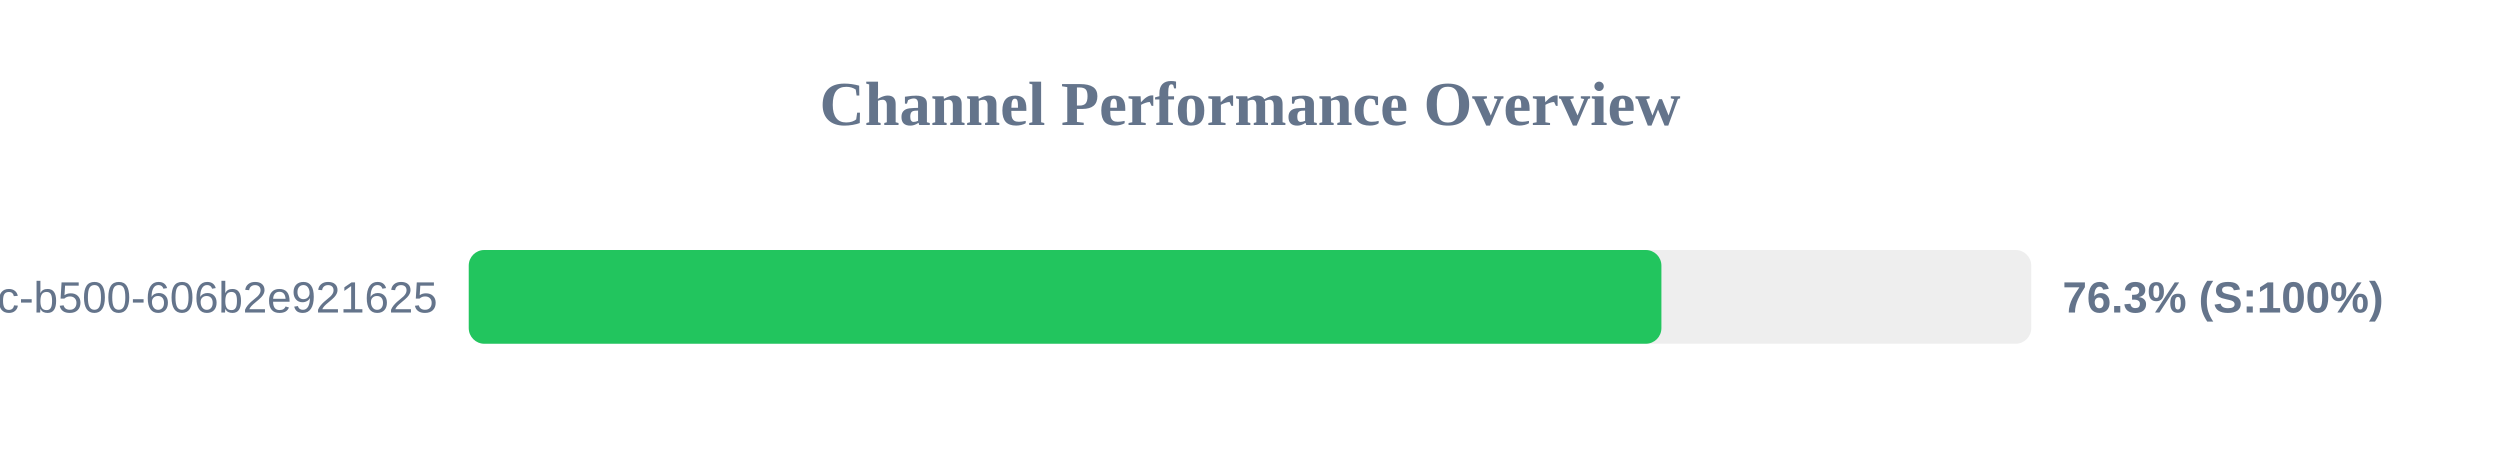
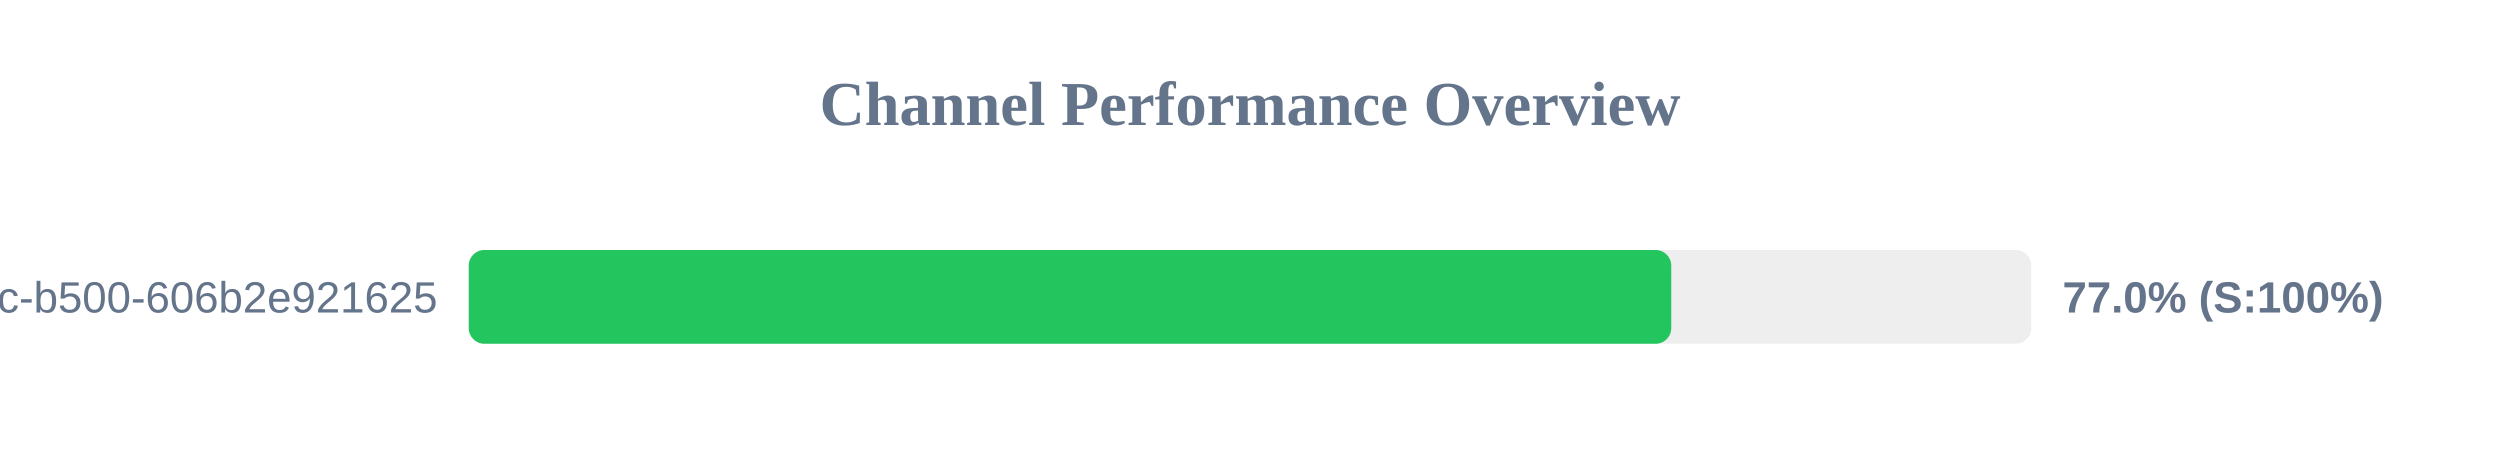
<svg xmlns="http://www.w3.org/2000/svg" width="800" height="150" version="1.1">
  <style>
        .row { font: 14px Arial; fill: #64748b; }
        .score { font: bold 14px Arial; fill: #64748b; }
    </style>
  <text x="400" y="40" text-anchor="middle" font-size="20px" font-weight="bold" fill="#64748b">Channel Performance Overview</text>
  <rect x="150" y="80" width="500" height="30" fill="#eee" rx="5" />
-   <rect x="150" y="80" width="381.65" height="30" fill="#22c55e" rx="5" />
+   <rect x="150" y="80" width="384.8" height="30" fill="#22c55e" rx="5" />
  <text x="140" y="100" text-anchor="end" class="row">?uuid=f901861b-6491-450c-b500-606b2e921625</text>
-   <text x="660" y="100" text-anchor="start" class="score">76.3% (S:100%)</text>
+   <text x="660" y="100" text-anchor="start" class="score">77.0% (S:100%)</text>
</svg>
